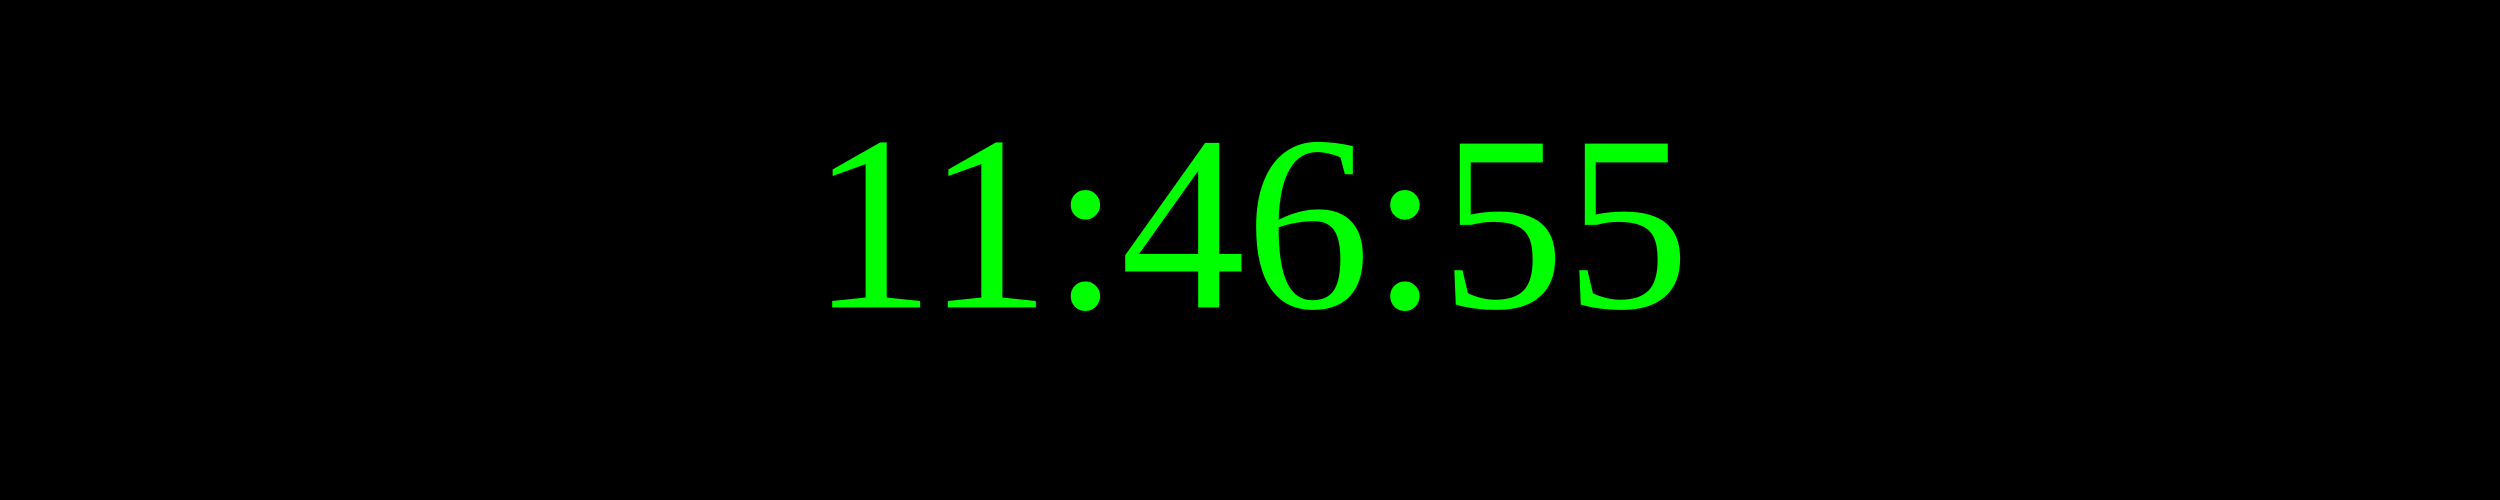
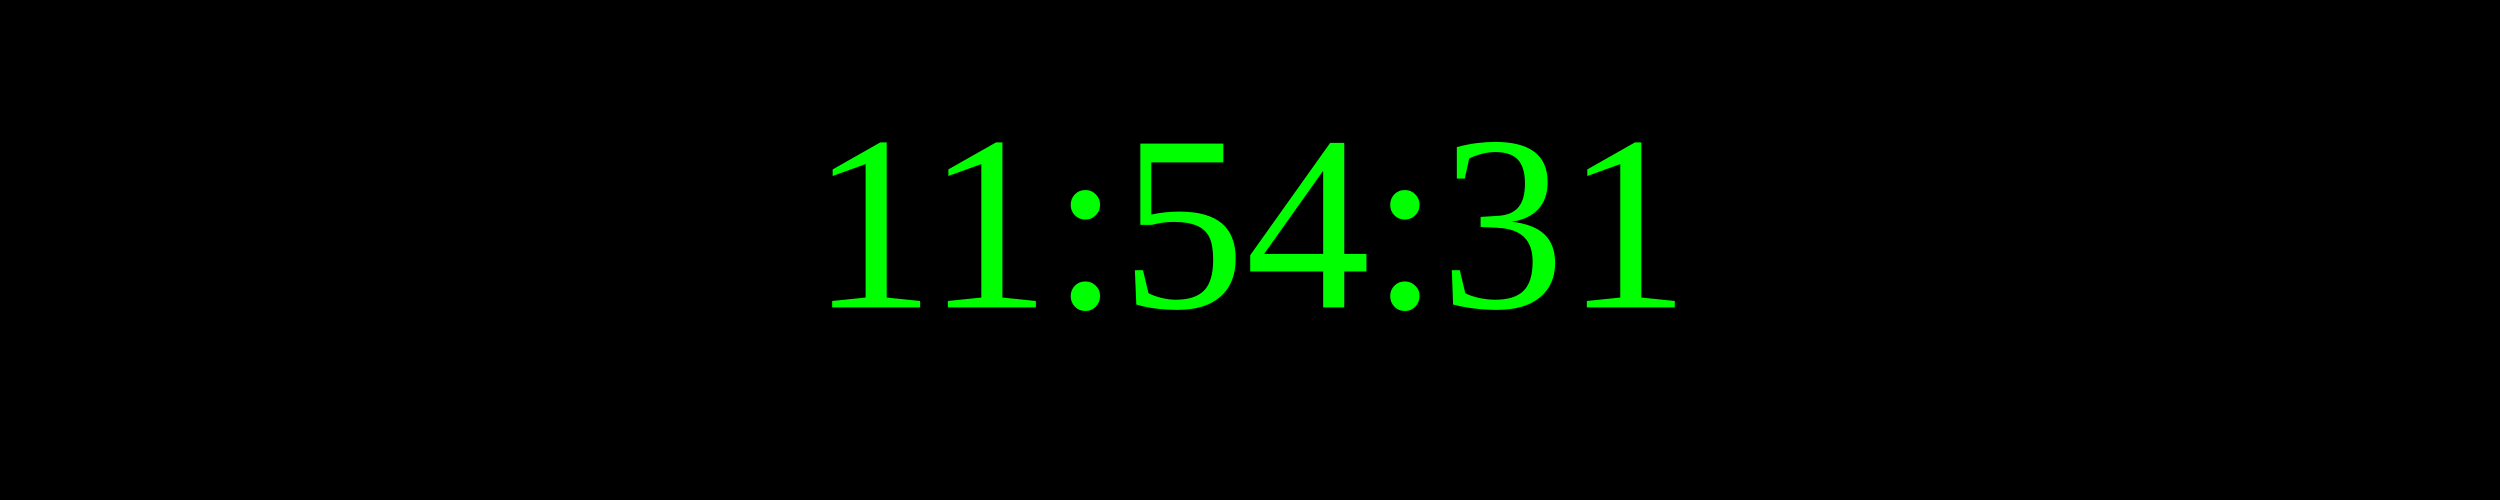
<svg xmlns="http://www.w3.org/2000/svg" width="250" height="50">
  <rect width="100%" height="100%" fill="black" />
  <text x="50%" y="50%" font-size="25" fill="lime" text-anchor="middle" dominant-baseline="middle">
- 11:46:55
+ 11:54:31
</text>
</svg>
